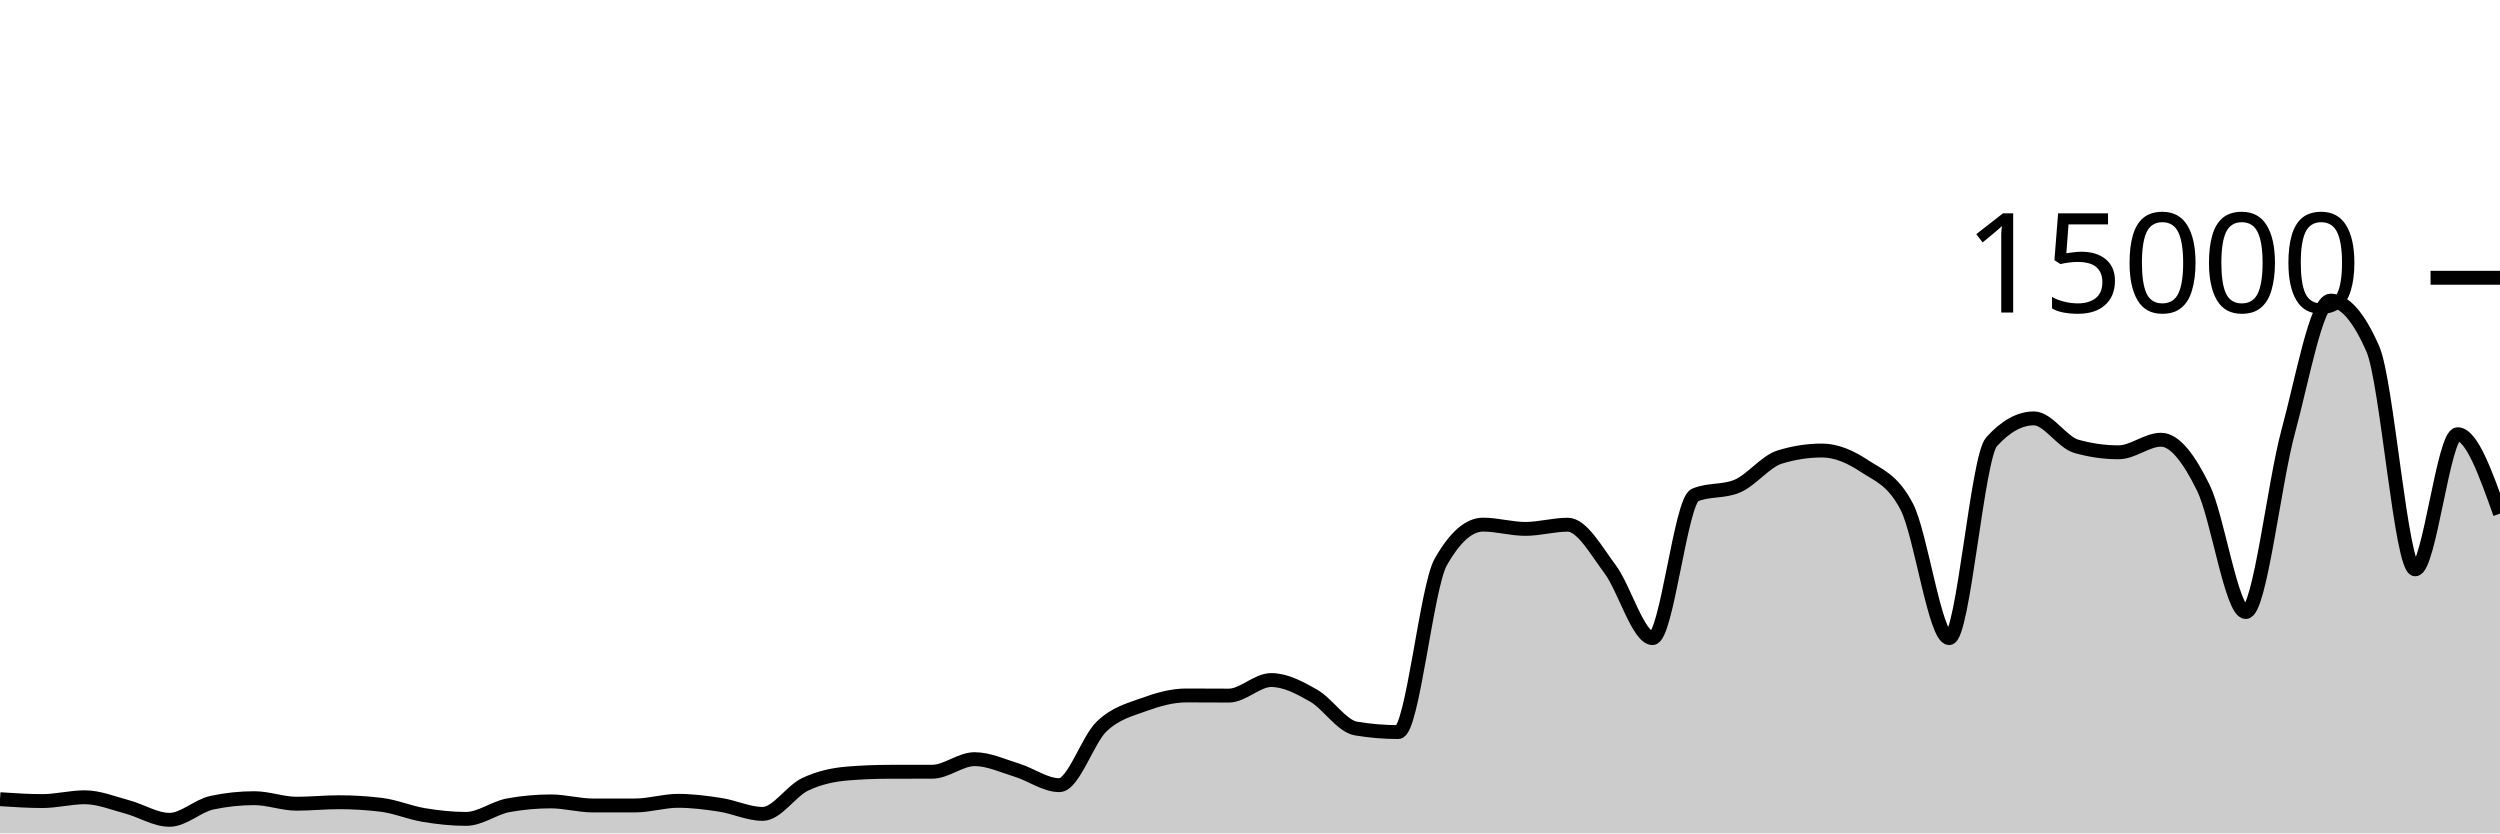
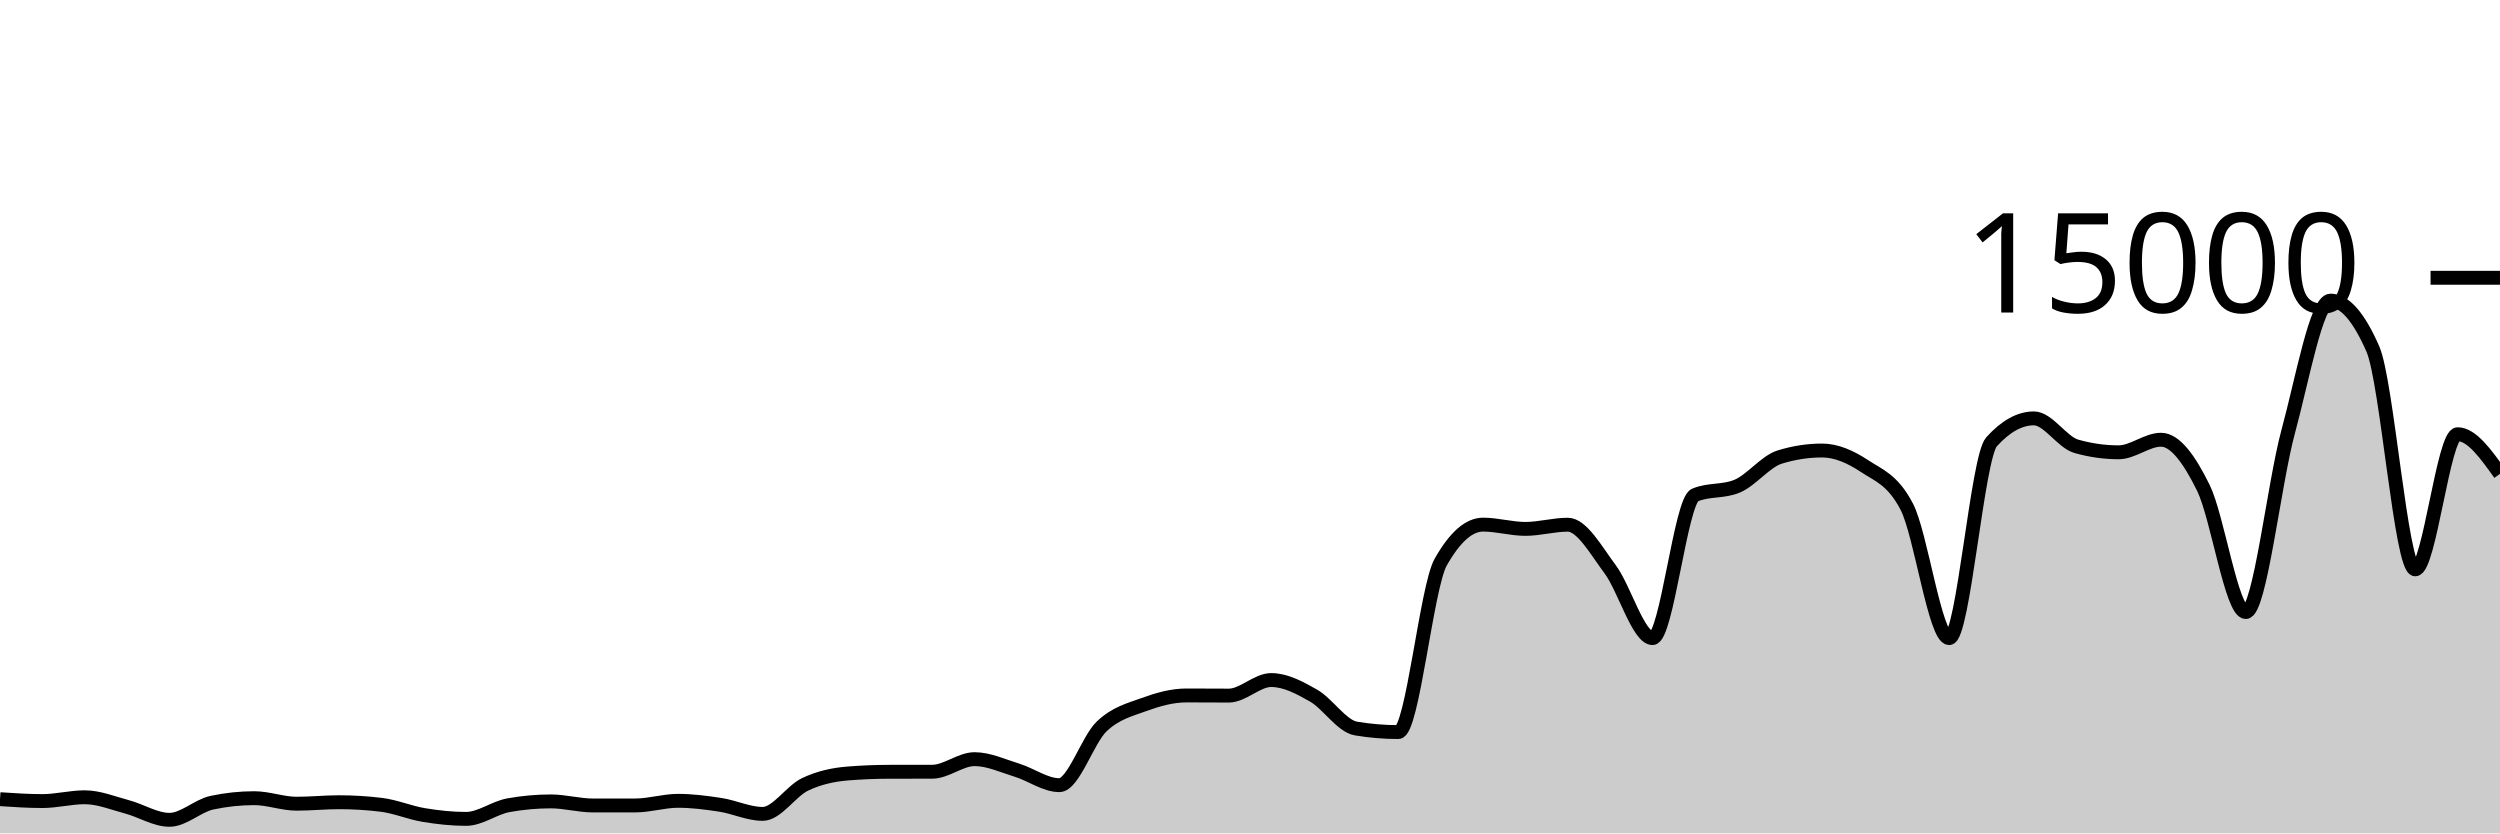
<svg xmlns="http://www.w3.org/2000/svg" viewBox="0 0 180 60">
  <g transform="translate(0,20)">
-     <path class="area" fill="rgba(0, 0, 0, 0.2)" d="M0,37.541C1.017,37.609,2.034,37.677,3.051,37.677C4.068,37.677,5.085,37.403,6.102,37.403C7.119,37.403,8.136,37.825,9.153,38.096C10.169,38.367,11.186,39.027,12.203,39.027C13.22,39.027,14.237,38.012,15.254,37.795C16.271,37.578,17.288,37.469,18.305,37.469C19.322,37.469,20.339,37.867,21.356,37.867C22.373,37.867,23.39,37.76,24.407,37.76C25.424,37.76,26.441,37.822,27.458,37.947C28.475,38.071,29.492,38.511,30.508,38.68C31.525,38.849,32.542,38.96,33.559,38.96C34.576,38.96,35.593,38.159,36.61,37.976C37.627,37.793,38.644,37.701,39.661,37.701C40.678,37.701,41.695,37.995,42.712,37.995C43.729,37.995,44.746,37.994,45.763,37.992C46.78,37.99,47.797,37.659,48.814,37.659C49.831,37.659,50.847,37.79,51.864,37.947C52.881,38.104,53.898,38.6,54.915,38.6C55.932,38.6,56.949,36.959,57.966,36.475C58.983,35.99,60,35.777,61.017,35.693C62.034,35.61,63.051,35.57,64.068,35.568C65.085,35.566,66.102,35.567,67.119,35.565C68.136,35.564,69.153,34.659,70.169,34.659C71.186,34.659,72.203,35.141,73.22,35.453C74.237,35.765,75.254,36.531,76.271,36.531C77.288,36.531,78.305,33.269,79.322,32.301C80.339,31.334,81.356,31.097,82.373,30.725C83.39,30.354,84.407,30.072,85.424,30.072C86.441,30.072,87.458,30.083,88.475,30.083C89.492,30.083,90.508,28.963,91.525,28.963C92.542,28.963,93.559,29.501,94.576,30.083C95.593,30.664,96.61,32.283,97.627,32.453C98.644,32.624,99.661,32.709,100.678,32.709C101.695,32.709,102.712,22.276,103.729,20.475C104.746,18.674,105.763,17.773,106.78,17.773C107.797,17.773,108.814,18.08,109.831,18.08C110.847,18.08,111.864,17.779,112.881,17.779C113.898,17.779,114.915,19.628,115.932,20.989C116.949,22.35,117.966,25.944,118.983,25.944C120,25.944,121.017,16.076,122.034,15.645C123.051,15.215,124.068,15.43,125.085,15C126.102,14.57,127.119,13.224,128.136,12.909C129.153,12.595,130.169,12.437,131.186,12.437C132.203,12.437,133.22,12.878,134.237,13.552C135.254,14.226,136.271,14.529,137.288,16.483C138.305,18.436,139.322,25.944,140.339,25.944C141.356,25.944,142.373,12.936,143.39,11.811C144.407,10.685,145.424,10.123,146.441,10.123C147.458,10.123,148.475,11.845,149.492,12.133C150.508,12.421,151.525,12.565,152.542,12.565C153.559,12.565,154.576,11.661,155.593,11.661C156.61,11.661,157.627,13.06,158.644,15.128C159.661,17.196,160.678,24.067,161.695,24.067C162.712,24.067,163.729,14.828,164.746,11.091C165.763,7.353,166.78,1.643,167.797,1.643C168.814,1.643,169.831,2.805,170.847,5.131C171.864,7.456,172.881,20.992,173.898,20.992C174.915,20.992,175.932,11.264,176.949,11.264C177.966,11.264,178.983,14.121,180,16.979L180,40C178.983,40,177.966,40,176.949,40C175.932,40,174.915,40,173.898,40C172.881,40,171.864,40,170.847,40C169.831,40,168.814,40,167.797,40C166.78,40,165.763,40,164.746,40C163.729,40,162.712,40,161.695,40C160.678,40,159.661,40,158.644,40C157.627,40,156.61,40,155.593,40C154.576,40,153.559,40,152.542,40C151.525,40,150.508,40,149.492,40C148.475,40,147.458,40,146.441,40C145.424,40,144.407,40,143.39,40C142.373,40,141.356,40,140.339,40C139.322,40,138.305,40,137.288,40C136.271,40,135.254,40,134.237,40C133.22,40,132.203,40,131.186,40C130.169,40,129.153,40,128.136,40C127.119,40,126.102,40,125.085,40C124.068,40,123.051,40,122.034,40C121.017,40,120,40,118.983,40C117.966,40,116.949,40,115.932,40C114.915,40,113.898,40,112.881,40C111.864,40,110.847,40,109.831,40C108.814,40,107.797,40,106.78,40C105.763,40,104.746,40,103.729,40C102.712,40,101.695,40,100.678,40C99.661,40,98.644,40,97.627,40C96.61,40,95.593,40,94.576,40C93.559,40,92.542,40,91.525,40C90.508,40,89.492,40,88.475,40C87.458,40,86.441,40,85.424,40C84.407,40,83.39,40,82.373,40C81.356,40,80.339,40,79.322,40C78.305,40,77.288,40,76.271,40C75.254,40,74.237,40,73.22,40C72.203,40,71.186,40,70.169,40C69.153,40,68.136,40,67.119,40C66.102,40,65.085,40,64.068,40C63.051,40,62.034,40,61.017,40C60,40,58.983,40,57.966,40C56.949,40,55.932,40,54.915,40C53.898,40,52.881,40,51.864,40C50.847,40,49.831,40,48.814,40C47.797,40,46.78,40,45.763,40C44.746,40,43.729,40,42.712,40C41.695,40,40.678,40,39.661,40C38.644,40,37.627,40,36.61,40C35.593,40,34.576,40,33.559,40C32.542,40,31.525,40,30.508,40C29.492,40,28.475,40,27.458,40C26.441,40,25.424,40,24.407,40C23.39,40,22.373,40,21.356,40C20.339,40,19.322,40,18.305,40C17.288,40,16.271,40,15.254,40C14.237,40,13.22,40,12.203,40C11.186,40,10.169,40,9.153,40C8.136,40,7.119,40,6.102,40C5.085,40,4.068,40,3.051,40C2.034,40,1.017,40,0,40Z" />
-     <path class="line" stroke="black" fill="none" d="M0,37.541C1.017,37.609,2.034,37.677,3.051,37.677C4.068,37.677,5.085,37.403,6.102,37.403C7.119,37.403,8.136,37.825,9.153,38.096C10.169,38.367,11.186,39.027,12.203,39.027C13.22,39.027,14.237,38.012,15.254,37.795C16.271,37.578,17.288,37.469,18.305,37.469C19.322,37.469,20.339,37.867,21.356,37.867C22.373,37.867,23.39,37.76,24.407,37.76C25.424,37.76,26.441,37.822,27.458,37.947C28.475,38.071,29.492,38.511,30.508,38.68C31.525,38.849,32.542,38.96,33.559,38.96C34.576,38.96,35.593,38.159,36.61,37.976C37.627,37.793,38.644,37.701,39.661,37.701C40.678,37.701,41.695,37.995,42.712,37.995C43.729,37.995,44.746,37.994,45.763,37.992C46.78,37.99,47.797,37.659,48.814,37.659C49.831,37.659,50.847,37.79,51.864,37.947C52.881,38.104,53.898,38.6,54.915,38.6C55.932,38.6,56.949,36.959,57.966,36.475C58.983,35.99,60,35.777,61.017,35.693C62.034,35.61,63.051,35.57,64.068,35.568C65.085,35.566,66.102,35.567,67.119,35.565C68.136,35.564,69.153,34.659,70.169,34.659C71.186,34.659,72.203,35.141,73.22,35.453C74.237,35.765,75.254,36.531,76.271,36.531C77.288,36.531,78.305,33.269,79.322,32.301C80.339,31.334,81.356,31.097,82.373,30.725C83.39,30.354,84.407,30.072,85.424,30.072C86.441,30.072,87.458,30.083,88.475,30.083C89.492,30.083,90.508,28.963,91.525,28.963C92.542,28.963,93.559,29.501,94.576,30.083C95.593,30.664,96.61,32.283,97.627,32.453C98.644,32.624,99.661,32.709,100.678,32.709C101.695,32.709,102.712,22.276,103.729,20.475C104.746,18.674,105.763,17.773,106.78,17.773C107.797,17.773,108.814,18.08,109.831,18.08C110.847,18.08,111.864,17.779,112.881,17.779C113.898,17.779,114.915,19.628,115.932,20.989C116.949,22.35,117.966,25.944,118.983,25.944C120,25.944,121.017,16.076,122.034,15.645C123.051,15.215,124.068,15.43,125.085,15C126.102,14.57,127.119,13.224,128.136,12.909C129.153,12.595,130.169,12.437,131.186,12.437C132.203,12.437,133.22,12.878,134.237,13.552C135.254,14.226,136.271,14.529,137.288,16.483C138.305,18.436,139.322,25.944,140.339,25.944C141.356,25.944,142.373,12.936,143.39,11.811C144.407,10.685,145.424,10.123,146.441,10.123C147.458,10.123,148.475,11.845,149.492,12.133C150.508,12.421,151.525,12.565,152.542,12.565C153.559,12.565,154.576,11.661,155.593,11.661C156.61,11.661,157.627,13.06,158.644,15.128C159.661,17.196,160.678,24.067,161.695,24.067C162.712,24.067,163.729,14.828,164.746,11.091C165.763,7.353,166.78,1.643,167.797,1.643C168.814,1.643,169.831,2.805,170.847,5.131C171.864,7.456,172.881,20.992,173.898,20.992C174.915,20.992,175.932,11.264,176.949,11.264C177.966,11.264,178.983,14.121,180,16.979" />
+     <path class="area" fill="rgba(0, 0, 0, 0.2)" d="M0,37.541C1.017,37.609,2.034,37.677,3.051,37.677C4.068,37.677,5.085,37.403,6.102,37.403C7.119,37.403,8.136,37.825,9.153,38.096C10.169,38.367,11.186,39.027,12.203,39.027C13.22,39.027,14.237,38.012,15.254,37.795C16.271,37.578,17.288,37.469,18.305,37.469C19.322,37.469,20.339,37.867,21.356,37.867C22.373,37.867,23.39,37.76,24.407,37.76C25.424,37.76,26.441,37.822,27.458,37.947C28.475,38.071,29.492,38.511,30.508,38.68C31.525,38.849,32.542,38.96,33.559,38.96C34.576,38.96,35.593,38.159,36.61,37.976C37.627,37.793,38.644,37.701,39.661,37.701C40.678,37.701,41.695,37.995,42.712,37.995C43.729,37.995,44.746,37.994,45.763,37.992C46.78,37.99,47.797,37.659,48.814,37.659C49.831,37.659,50.847,37.79,51.864,37.947C52.881,38.104,53.898,38.6,54.915,38.6C55.932,38.6,56.949,36.959,57.966,36.475C58.983,35.99,60,35.777,61.017,35.693C62.034,35.61,63.051,35.57,64.068,35.568C65.085,35.566,66.102,35.567,67.119,35.565C68.136,35.564,69.153,34.659,70.169,34.659C71.186,34.659,72.203,35.141,73.22,35.453C74.237,35.765,75.254,36.531,76.271,36.531C77.288,36.531,78.305,33.269,79.322,32.301C80.339,31.334,81.356,31.097,82.373,30.725C83.39,30.354,84.407,30.072,85.424,30.072C86.441,30.072,87.458,30.083,88.475,30.083C89.492,30.083,90.508,28.963,91.525,28.963C92.542,28.963,93.559,29.501,94.576,30.083C95.593,30.664,96.61,32.283,97.627,32.453C98.644,32.624,99.661,32.709,100.678,32.709C101.695,32.709,102.712,22.276,103.729,20.475C104.746,18.674,105.763,17.773,106.78,17.773C107.797,17.773,108.814,18.08,109.831,18.08C110.847,18.08,111.864,17.779,112.881,17.779C113.898,17.779,114.915,19.628,115.932,20.989C116.949,22.35,117.966,25.944,118.983,25.944C120,25.944,121.017,16.076,122.034,15.645C123.051,15.215,124.068,15.43,125.085,15C126.102,14.57,127.119,13.224,128.136,12.909C129.153,12.595,130.169,12.437,131.186,12.437C132.203,12.437,133.22,12.878,134.237,13.552C135.254,14.226,136.271,14.529,137.288,16.483C138.305,18.436,139.322,25.944,140.339,25.944C141.356,25.944,142.373,12.936,143.39,11.811C144.407,10.685,145.424,10.123,146.441,10.123C147.458,10.123,148.475,11.845,149.492,12.133C150.508,12.421,151.525,12.565,152.542,12.565C153.559,12.565,154.576,11.661,155.593,11.661C156.61,11.661,157.627,13.06,158.644,15.128C159.661,17.196,160.678,24.067,161.695,24.067C162.712,24.067,163.729,14.828,164.746,11.091C165.763,7.353,166.78,1.643,167.797,1.643C168.814,1.643,169.831,2.805,170.847,5.131C171.864,7.456,172.881,20.992,173.898,20.992C174.915,20.992,175.932,11.264,176.949,11.264C177.966,11.264,178.983,12.691,180,14.117L180,40C178.983,40,177.966,40,176.949,40C175.932,40,174.915,40,173.898,40C172.881,40,171.864,40,170.847,40C169.831,40,168.814,40,167.797,40C166.78,40,165.763,40,164.746,40C163.729,40,162.712,40,161.695,40C160.678,40,159.661,40,158.644,40C157.627,40,156.61,40,155.593,40C154.576,40,153.559,40,152.542,40C151.525,40,150.508,40,149.492,40C148.475,40,147.458,40,146.441,40C145.424,40,144.407,40,143.39,40C142.373,40,141.356,40,140.339,40C139.322,40,138.305,40,137.288,40C136.271,40,135.254,40,134.237,40C133.22,40,132.203,40,131.186,40C130.169,40,129.153,40,128.136,40C127.119,40,126.102,40,125.085,40C124.068,40,123.051,40,122.034,40C121.017,40,120,40,118.983,40C117.966,40,116.949,40,115.932,40C114.915,40,113.898,40,112.881,40C111.864,40,110.847,40,109.831,40C108.814,40,107.797,40,106.78,40C105.763,40,104.746,40,103.729,40C102.712,40,101.695,40,100.678,40C99.661,40,98.644,40,97.627,40C96.61,40,95.593,40,94.576,40C93.559,40,92.542,40,91.525,40C90.508,40,89.492,40,88.475,40C87.458,40,86.441,40,85.424,40C84.407,40,83.39,40,82.373,40C81.356,40,80.339,40,79.322,40C78.305,40,77.288,40,76.271,40C75.254,40,74.237,40,73.22,40C72.203,40,71.186,40,70.169,40C69.153,40,68.136,40,67.119,40C66.102,40,65.085,40,64.068,40C63.051,40,62.034,40,61.017,40C60,40,58.983,40,57.966,40C56.949,40,55.932,40,54.915,40C53.898,40,52.881,40,51.864,40C50.847,40,49.831,40,48.814,40C47.797,40,46.78,40,45.763,40C44.746,40,43.729,40,42.712,40C41.695,40,40.678,40,39.661,40C38.644,40,37.627,40,36.61,40C35.593,40,34.576,40,33.559,40C32.542,40,31.525,40,30.508,40C29.492,40,28.475,40,27.458,40C26.441,40,25.424,40,24.407,40C23.39,40,22.373,40,21.356,40C20.339,40,19.322,40,18.305,40C17.288,40,16.271,40,15.254,40C14.237,40,13.22,40,12.203,40C11.186,40,10.169,40,9.153,40C8.136,40,7.119,40,6.102,40C5.085,40,4.068,40,3.051,40C2.034,40,1.017,40,0,40Z" />
+     <path class="line" stroke="black" fill="none" d="M0,37.541C1.017,37.609,2.034,37.677,3.051,37.677C4.068,37.677,5.085,37.403,6.102,37.403C7.119,37.403,8.136,37.825,9.153,38.096C10.169,38.367,11.186,39.027,12.203,39.027C13.22,39.027,14.237,38.012,15.254,37.795C16.271,37.578,17.288,37.469,18.305,37.469C19.322,37.469,20.339,37.867,21.356,37.867C22.373,37.867,23.39,37.76,24.407,37.76C25.424,37.76,26.441,37.822,27.458,37.947C28.475,38.071,29.492,38.511,30.508,38.68C31.525,38.849,32.542,38.96,33.559,38.96C34.576,38.96,35.593,38.159,36.61,37.976C37.627,37.793,38.644,37.701,39.661,37.701C40.678,37.701,41.695,37.995,42.712,37.995C43.729,37.995,44.746,37.994,45.763,37.992C46.78,37.99,47.797,37.659,48.814,37.659C49.831,37.659,50.847,37.79,51.864,37.947C52.881,38.104,53.898,38.6,54.915,38.6C55.932,38.6,56.949,36.959,57.966,36.475C58.983,35.99,60,35.777,61.017,35.693C62.034,35.61,63.051,35.57,64.068,35.568C65.085,35.566,66.102,35.567,67.119,35.565C68.136,35.564,69.153,34.659,70.169,34.659C71.186,34.659,72.203,35.141,73.22,35.453C74.237,35.765,75.254,36.531,76.271,36.531C77.288,36.531,78.305,33.269,79.322,32.301C80.339,31.334,81.356,31.097,82.373,30.725C83.39,30.354,84.407,30.072,85.424,30.072C86.441,30.072,87.458,30.083,88.475,30.083C89.492,30.083,90.508,28.963,91.525,28.963C92.542,28.963,93.559,29.501,94.576,30.083C95.593,30.664,96.61,32.283,97.627,32.453C98.644,32.624,99.661,32.709,100.678,32.709C101.695,32.709,102.712,22.276,103.729,20.475C104.746,18.674,105.763,17.773,106.78,17.773C107.797,17.773,108.814,18.08,109.831,18.08C110.847,18.08,111.864,17.779,112.881,17.779C113.898,17.779,114.915,19.628,115.932,20.989C116.949,22.35,117.966,25.944,118.983,25.944C120,25.944,121.017,16.076,122.034,15.645C123.051,15.215,124.068,15.43,125.085,15C126.102,14.57,127.119,13.224,128.136,12.909C129.153,12.595,130.169,12.437,131.186,12.437C132.203,12.437,133.22,12.878,134.237,13.552C135.254,14.226,136.271,14.529,137.288,16.483C138.305,18.436,139.322,25.944,140.339,25.944C141.356,25.944,142.373,12.936,143.39,11.811C144.407,10.685,145.424,10.123,146.441,10.123C147.458,10.123,148.475,11.845,149.492,12.133C150.508,12.421,151.525,12.565,152.542,12.565C153.559,12.565,154.576,11.661,155.593,11.661C156.61,11.661,157.627,13.06,158.644,15.128C159.661,17.196,160.678,24.067,161.695,24.067C162.712,24.067,163.729,14.828,164.746,11.091C165.763,7.353,166.78,1.643,167.797,1.643C168.814,1.643,169.831,2.805,170.847,5.131C171.864,7.456,172.881,20.992,173.898,20.992C174.915,20.992,175.932,11.264,176.949,11.264C177.966,11.264,178.983,12.691,180,14.117" />
    <path class="axis-ceiling" stroke-width="1" stroke="black" fill="none" d="M175,0L180,0" />
    <text class="axis-ceiling-label" font-family="sans-serif" text-anchor="end" font-size="10px" x="170" y="2.5">15000</text>
  </g>
</svg>
